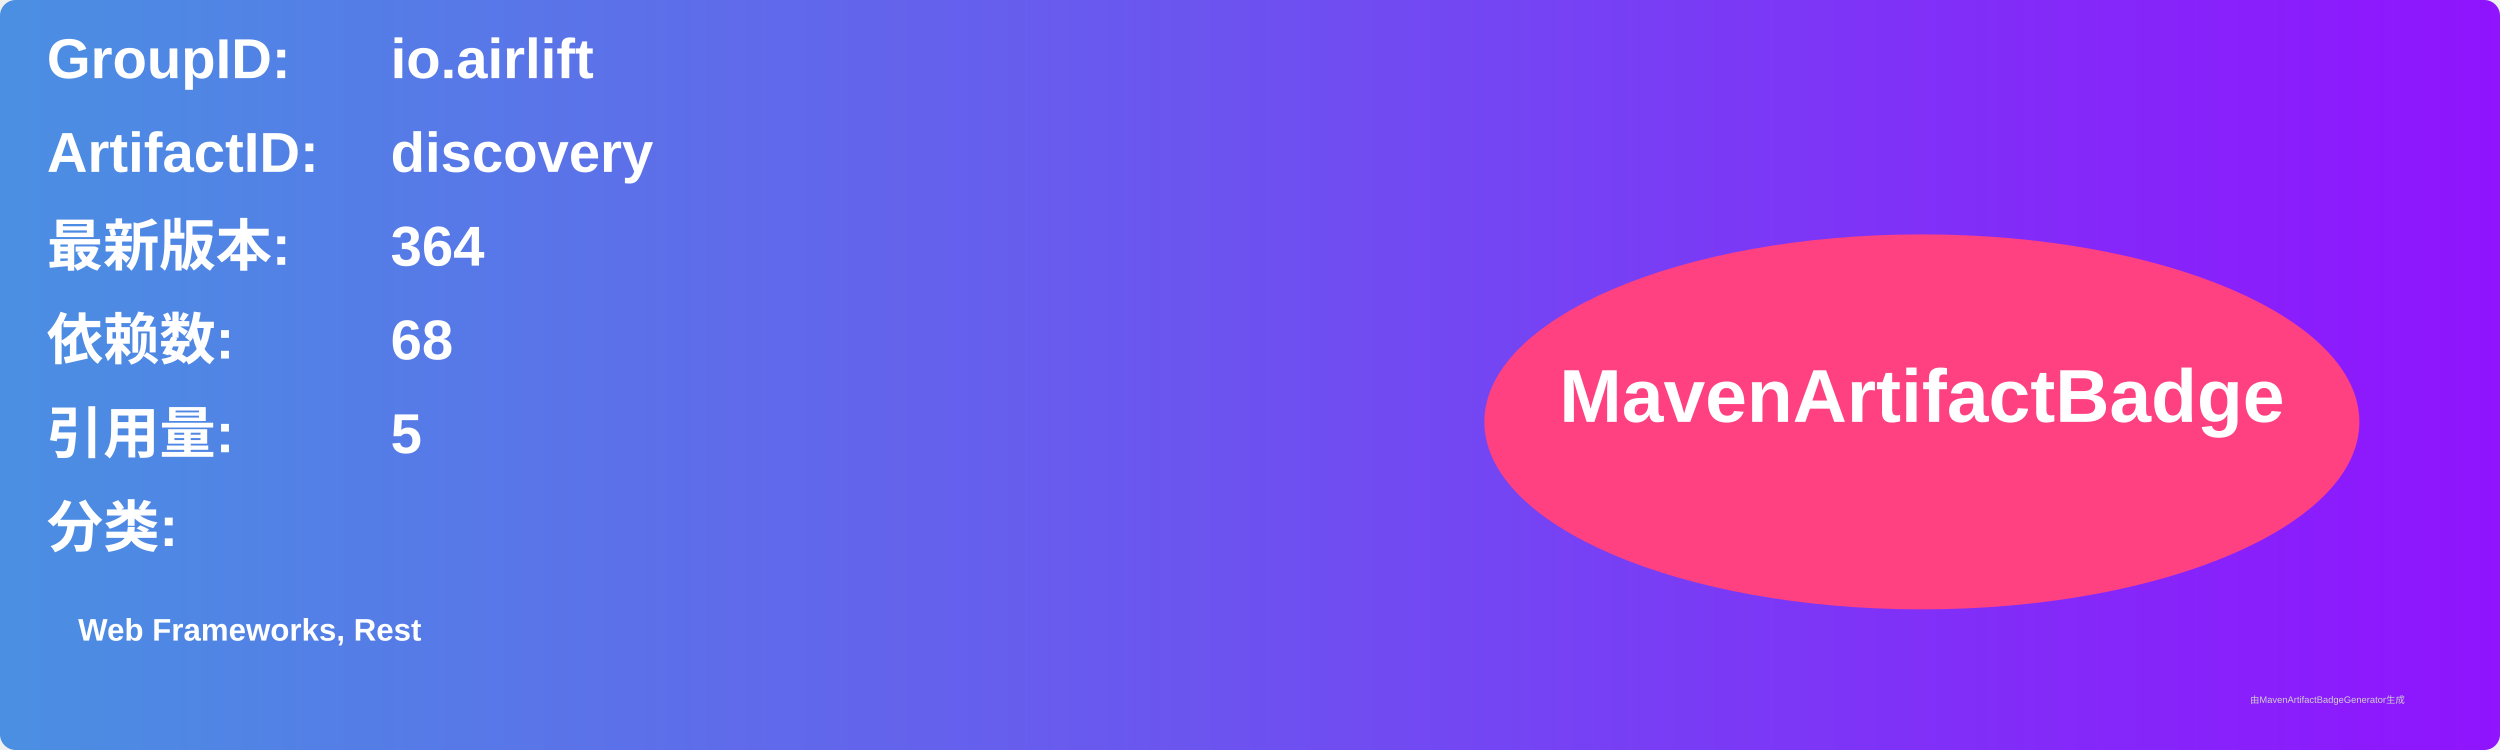
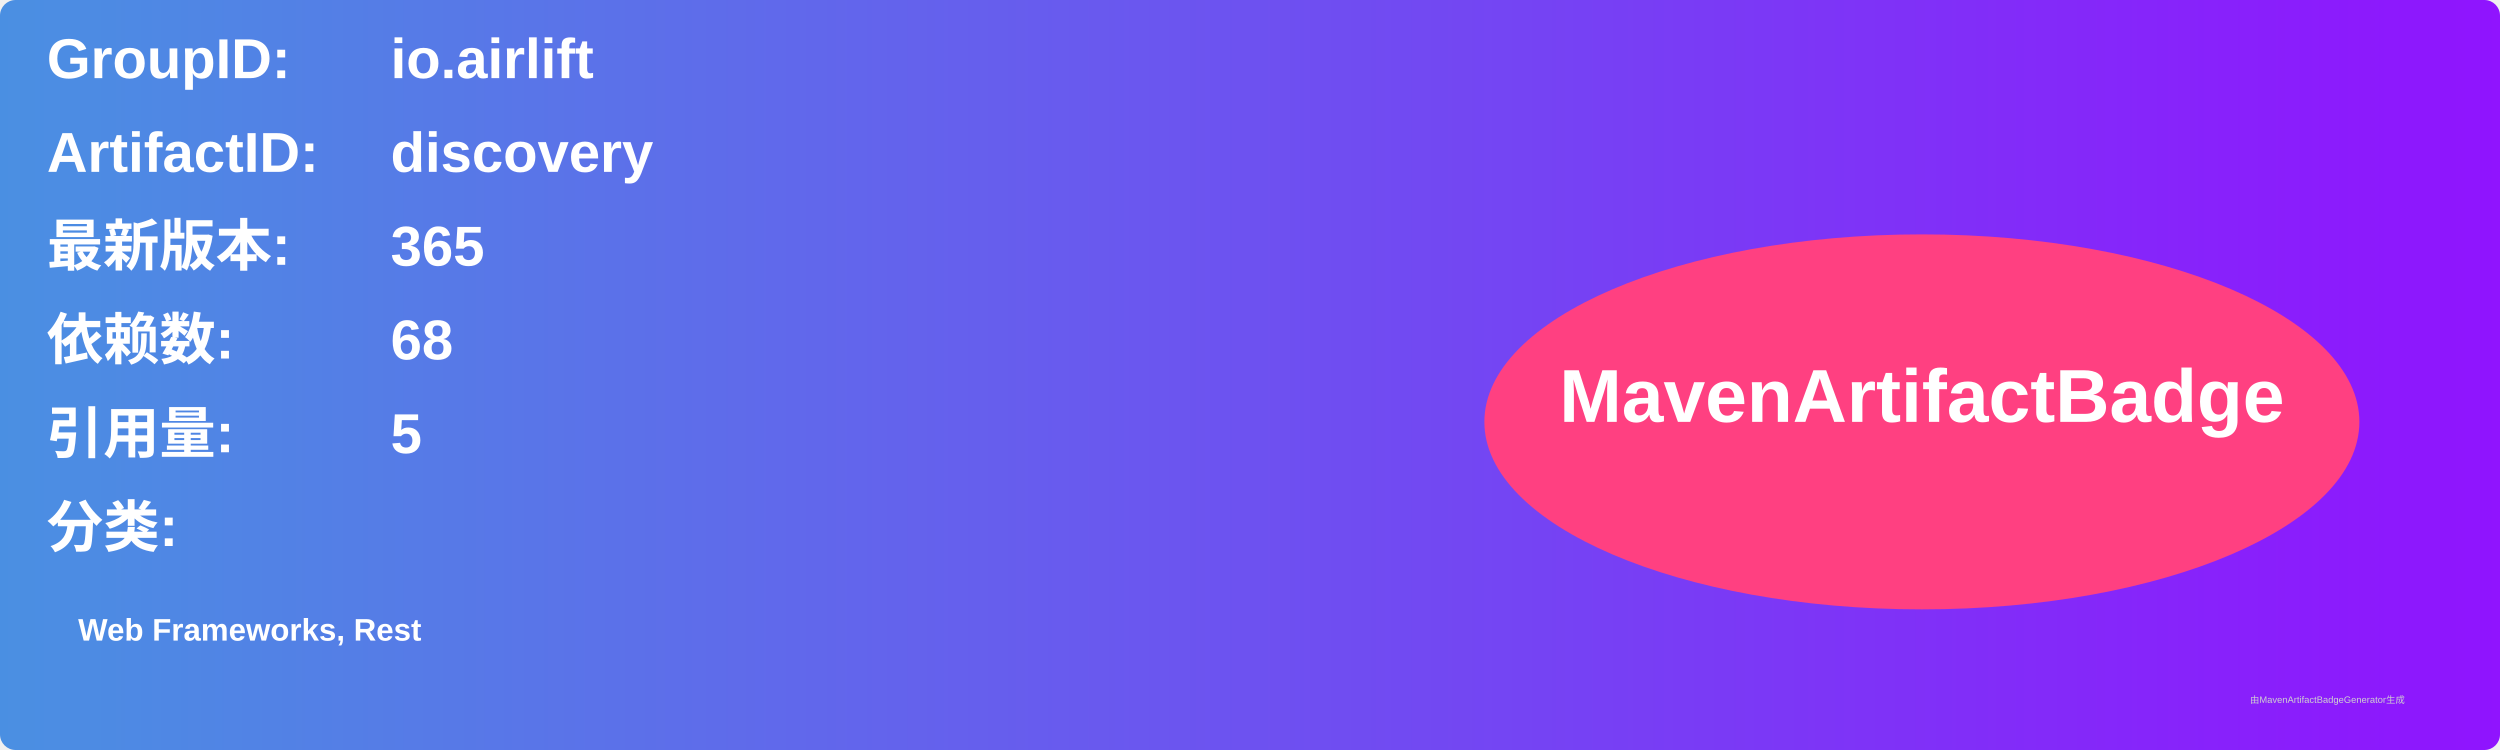
<svg xmlns="http://www.w3.org/2000/svg" width="800" height="240" viewBox="0 0 800 240">
  <linearGradient id="grad" x1="0%" y1="0%" x2="100%" y2="0%">
    <stop offset="0%" stop-color="#4a90e2" />
    <stop offset="100%" stop-color="#9013fe" />
  </linearGradient>
  <rect width="100%" height="100%" rx="5" ry="5" fill="url(#grad)" />
  <g transform="translate(15, 15)">
    <text x="0" y="10" font-family="Arial" font-size="18" fill="white" font-weight="bold" width="260">GroupID:</text>
    <text x="110" y="10" font-family="Arial" font-size="18" fill="white" font-weight="bold" width="460">io.airlift</text>
    <text x="0" y="40" font-family="Arial" font-size="18" fill="white" font-weight="bold" width="260">ArtifactID:</text>
    <text x="110" y="40" font-family="Arial" font-size="18" fill="white" font-weight="bold" width="460">discovery</text>
    <text x="0" y="70" font-family="Arial" font-size="18" fill="white" font-weight="bold">最新版本:</text>
    <text x="110" y="70" font-family="Arial" font-size="18" fill="white" font-weight="bold">
-       <tspan font-weight="bold">364</tspan>
+       <tspan font-weight="bold">365</tspan>
    </text>
    <text x="0" y="100" font-family="Arial" font-size="18" fill="white" font-weight="bold">依赖数: </text>
    <text x="110" y="100" font-family="Arial" font-size="18" fill="white">
      <tspan font-weight="bold">68</tspan>
    </text>
    <text x="0" y="130" font-family="Arial" font-size="18" fill="white" font-weight="bold">引用量: </text>
    <text x="110" y="130" font-family="Arial" font-size="18" fill="white">
      <tspan font-weight="bold">5</tspan>
    </text>
    <text x="0" y="160" font-family="Arial" font-size="18" fill="white" font-weight="bold">分类:</text>
    <text x="10" y="190" font-family="Arial" font-size="10" fill="white">
      <tspan font-weight="bold">Web Frameworks, Rest</tspan>
    </text>
    <ellipse cx="600" cy="120" rx="140" ry="60" fill="#ff4081" />
    <text x="600" y="120" text-anchor="middle" font-family="Arial" font-size="24" fill="white" font-weight="bold">MavenArtifactBadge</text>
  </g>
  <text x="720" y="225" font-family="Arial" font-size="3" fill="#d0d0d0">由MavenArtifactBadgeGenerator生成</text>
</svg>
